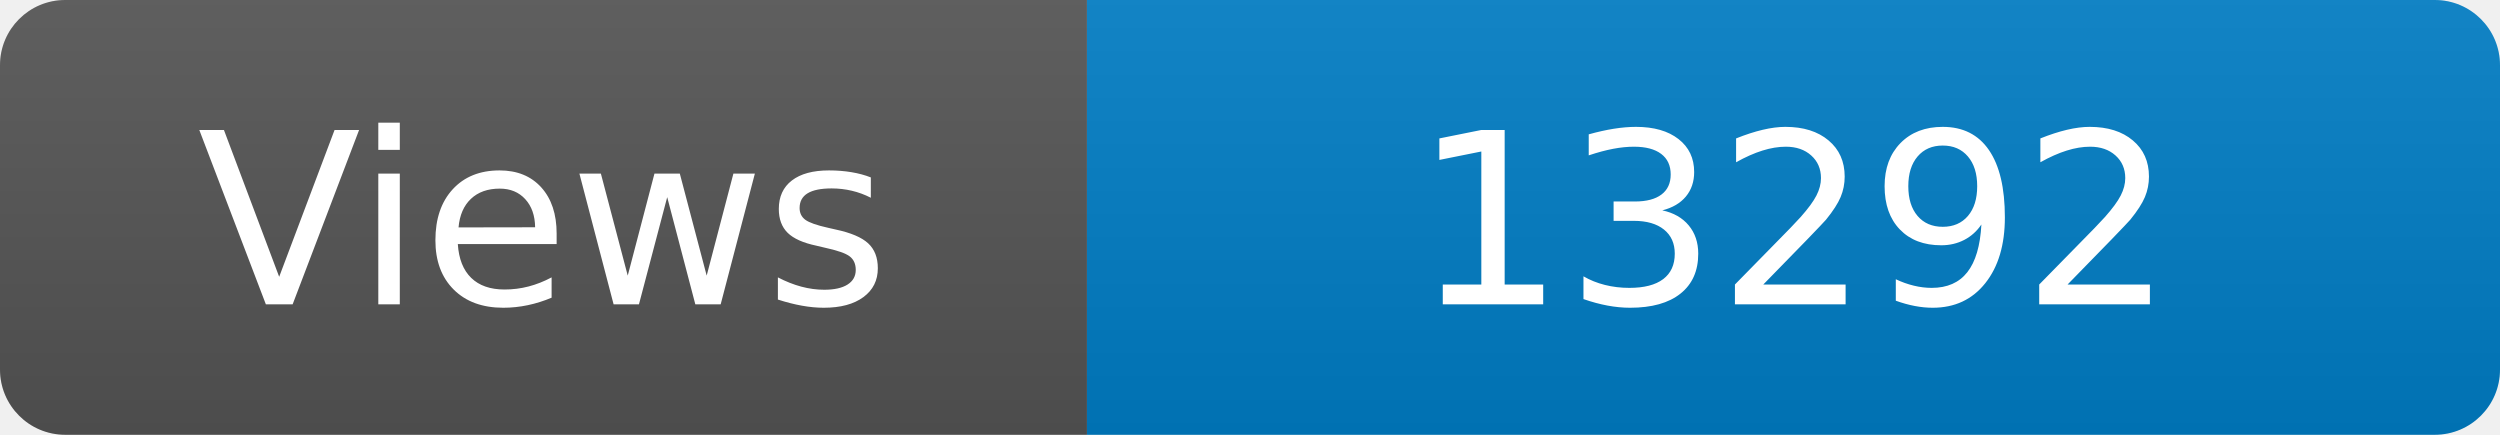
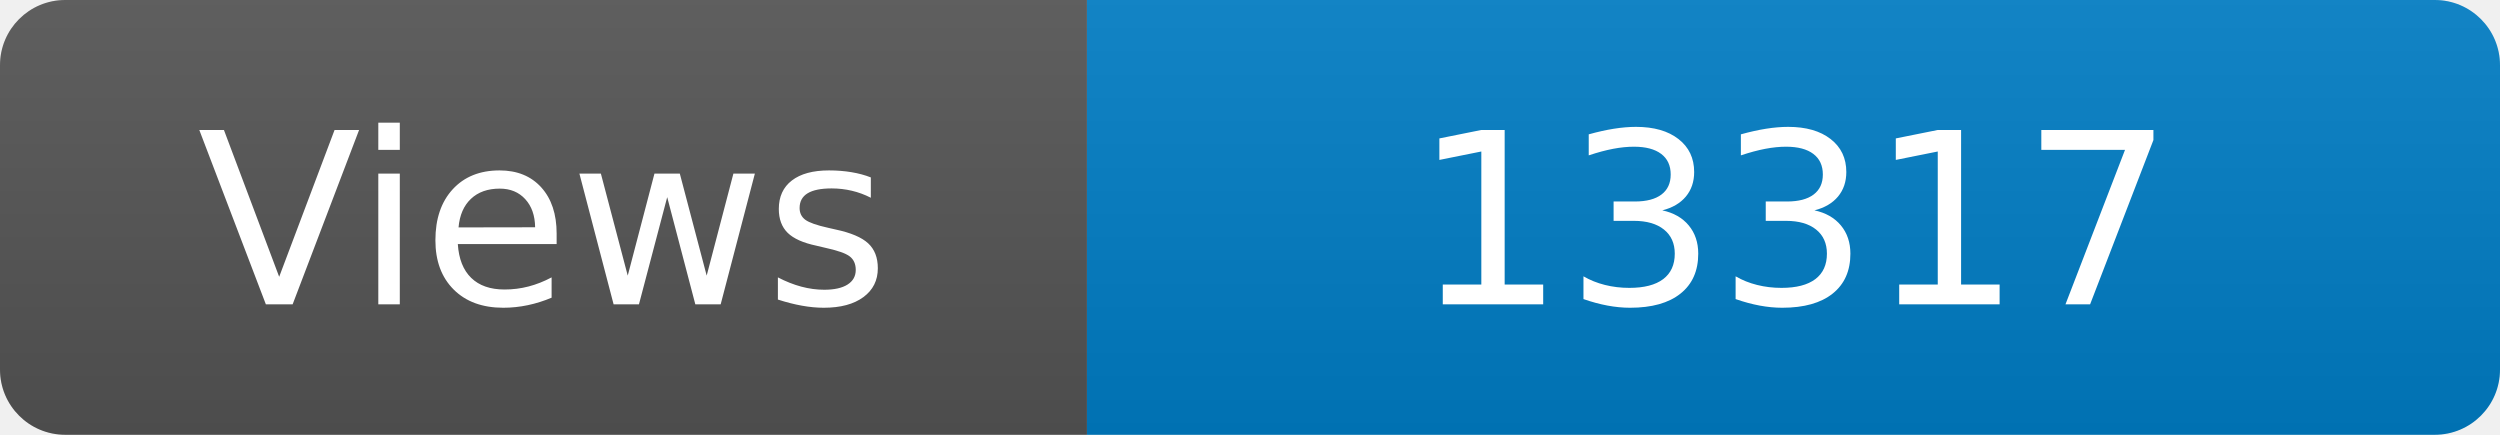
<svg xmlns="http://www.w3.org/2000/svg" width="115" height="20" role="img" aria-label="Maintained?: yes">
  <linearGradient id="s" x2="0" y2="100%">
    <stop offset="0" stop-color="#bbb" stop-opacity=".1" />
    <stop offset="1" stop-opacity=".1" />
  </linearGradient>
  <clipPath id="r">
    <rect width="115" height="20" rx="3" fill="#fff" />
  </clipPath>
  <g clip-path="url(#r)">
    <rect width="50" height="20" fill="#555" />
    <rect x="50" width="160" height="20" fill="#007ec6" />
    <rect width="115" height="20" fill="url(#s)" />
  </g>
  <g fill="#fff" text-anchor="middle" font-family="Verdana,Geneva,DejaVu Sans,sans-serif" font-size="110">
    <text x="250" y="140" transform="scale(.1)" fill="#fff">Views</text>
-     <text x="825" y="140" transform="scale(.1)" fill="#fff">13292</text>
+     <text x="825" y="140" transform="scale(.1)" fill="#fff">13317</text>
  </g>
</svg>
